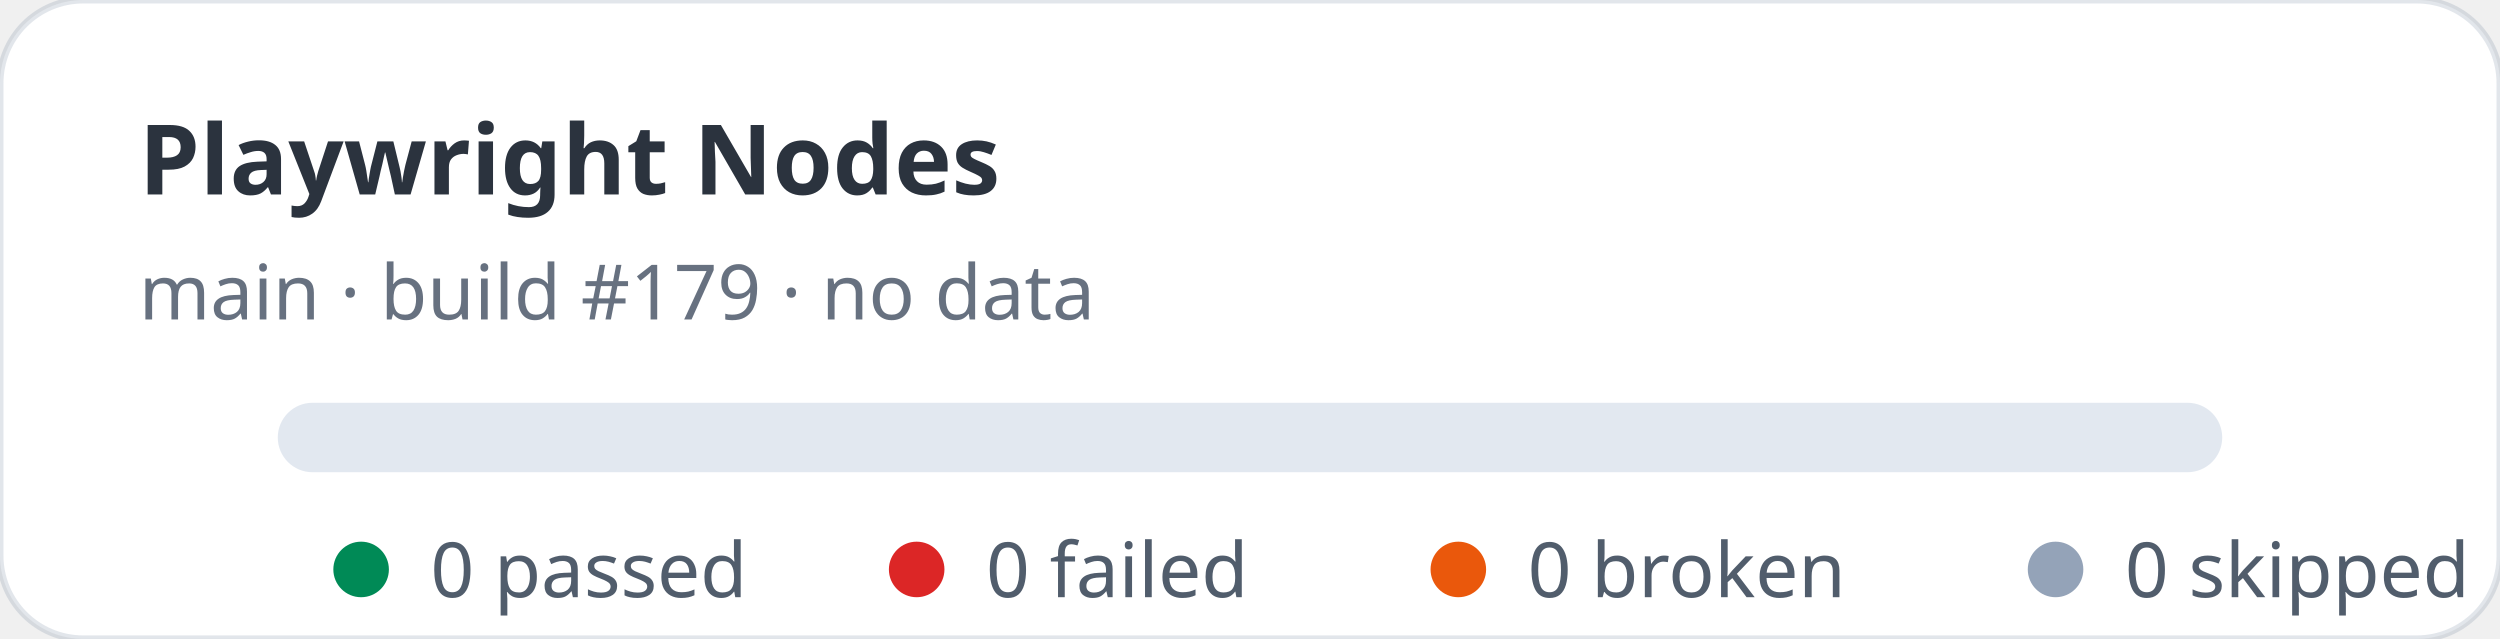
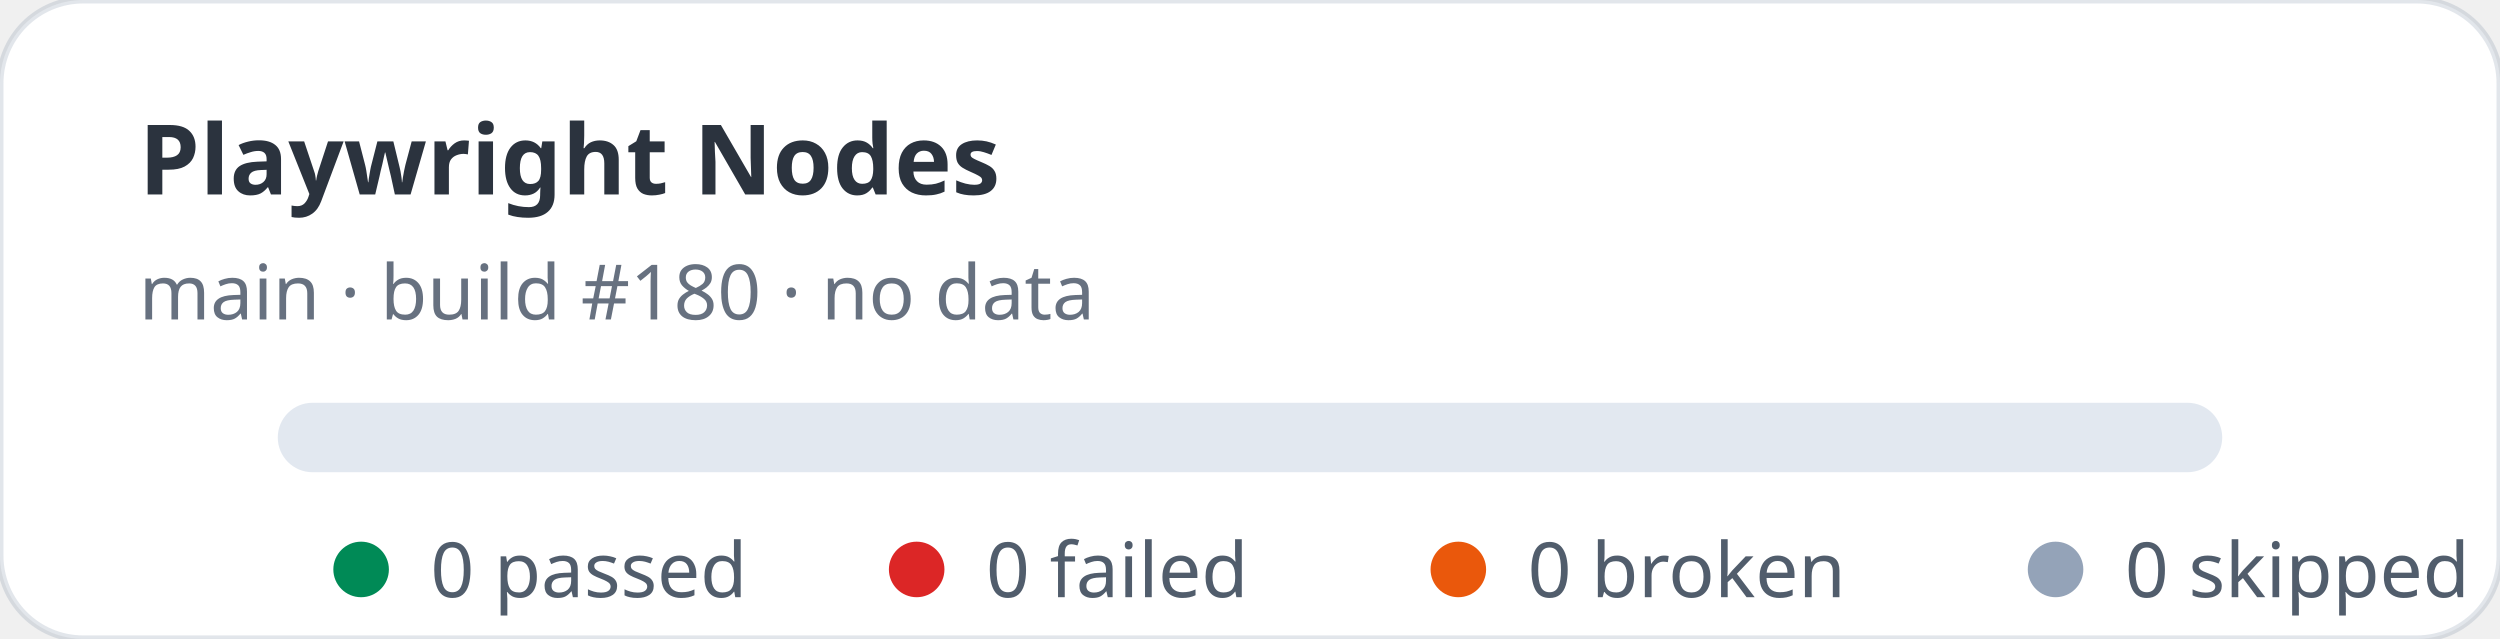
<svg xmlns="http://www.w3.org/2000/svg" width="360" height="92" viewBox="0 0 360 92" role="img" aria-label="Playwright Nodes stats: 0 passed, 0 failed">
  <rect width="360" height="92" rx="12" fill="#ffffff" stroke="rgba(11,48,86,0.12)" />
  <text x="20" y="28" fill="rgba(1,10,24,0.83)" font-family="ui-sans-serif,system-ui,sans-serif" font-size="14" font-weight="700">Playwright Nodes</text>
-   <text x="20" y="46" fill="rgba(2,19,44,0.6)" font-family="ui-sans-serif,system-ui,sans-serif" font-size="11">main · build #179 · no data</text>
+   <text x="20" y="46" fill="rgba(2,19,44,0.6)" font-family="ui-sans-serif,system-ui,sans-serif" font-size="11">main · build #180 · no data</text>
  <rect x="40" y="58" width="280" height="10" rx="5" fill="#e2e8f0" />
  <g font-family="ui-sans-serif,system-ui,sans-serif" font-size="11" fill="rgba(1,18,40,0.68)">
    <circle cx="52" cy="82" r="4" fill="#008a56" />
    <text x="62" y="86">0 passed</text>
    <circle cx="132" cy="82" r="4" fill="#dc2626" />
    <text x="142" y="86">0 failed</text>
    <circle cx="210" cy="82" r="4" fill="#ea580c" />
    <text x="220" y="86">0 broken</text>
    <circle cx="296" cy="82" r="4" fill="#94a3b8" />
    <text x="306" y="86">0 skipped</text>
  </g>
</svg>
